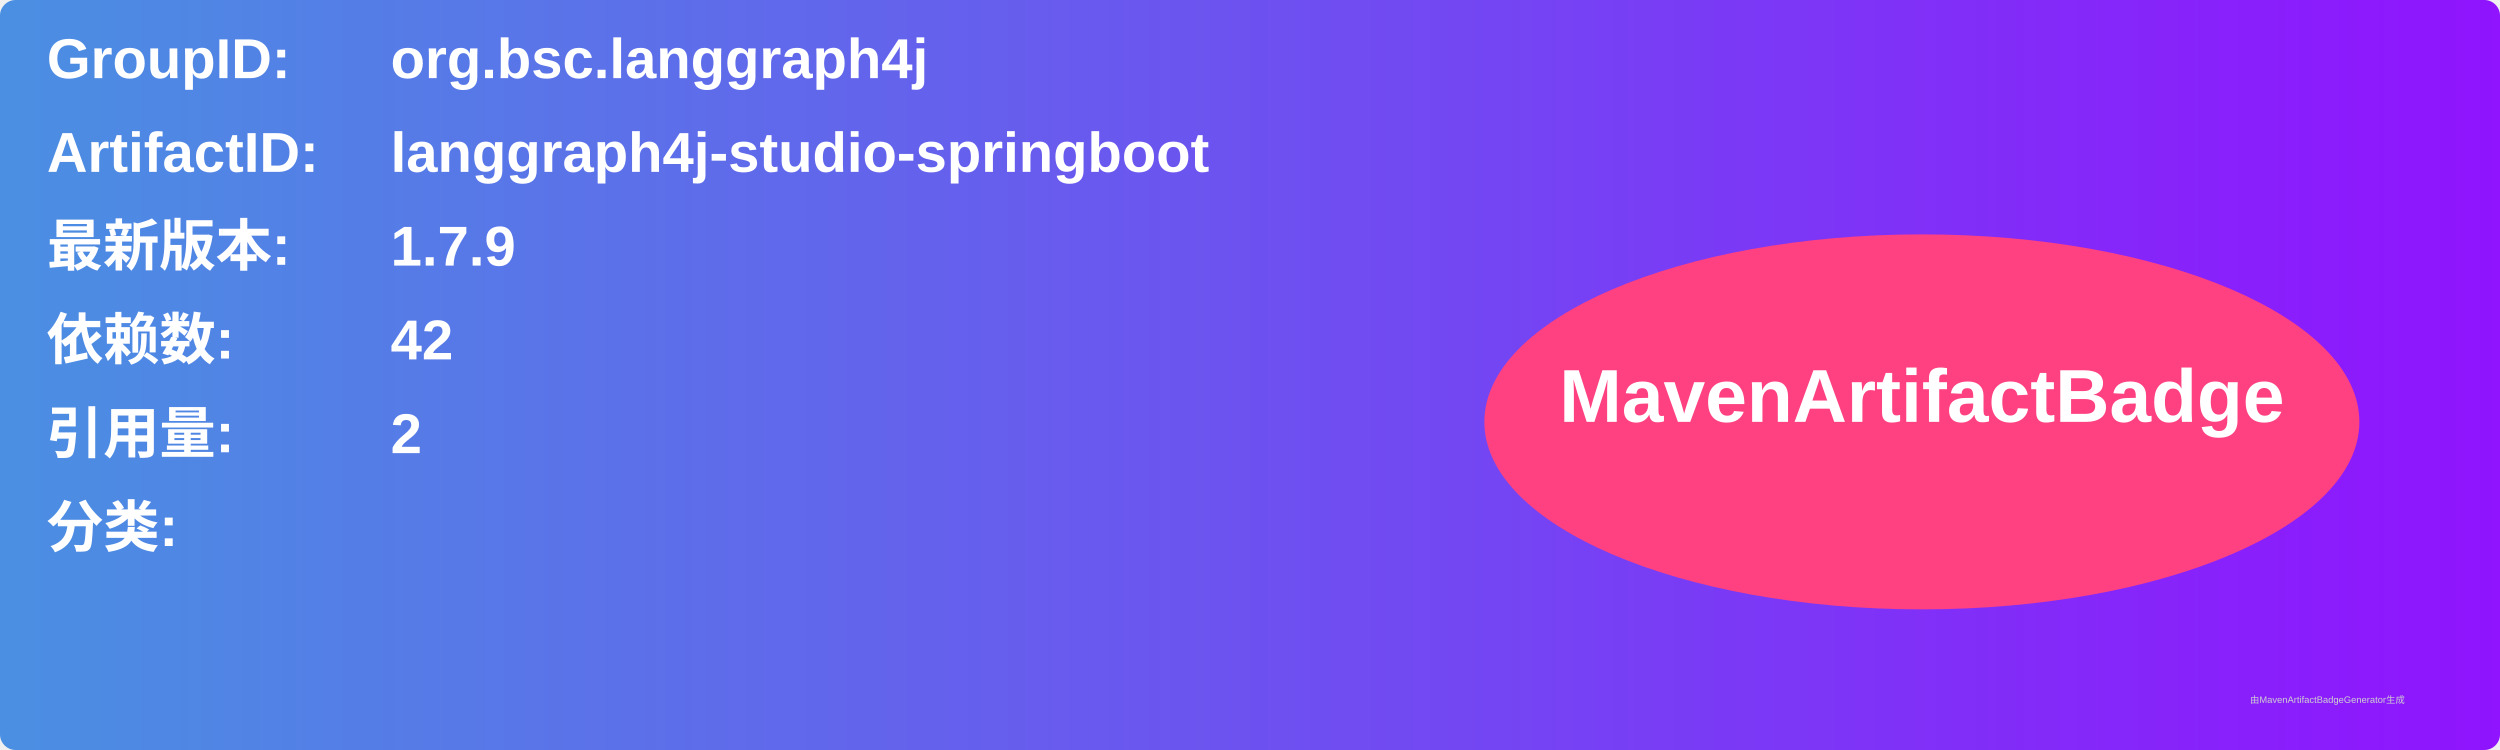
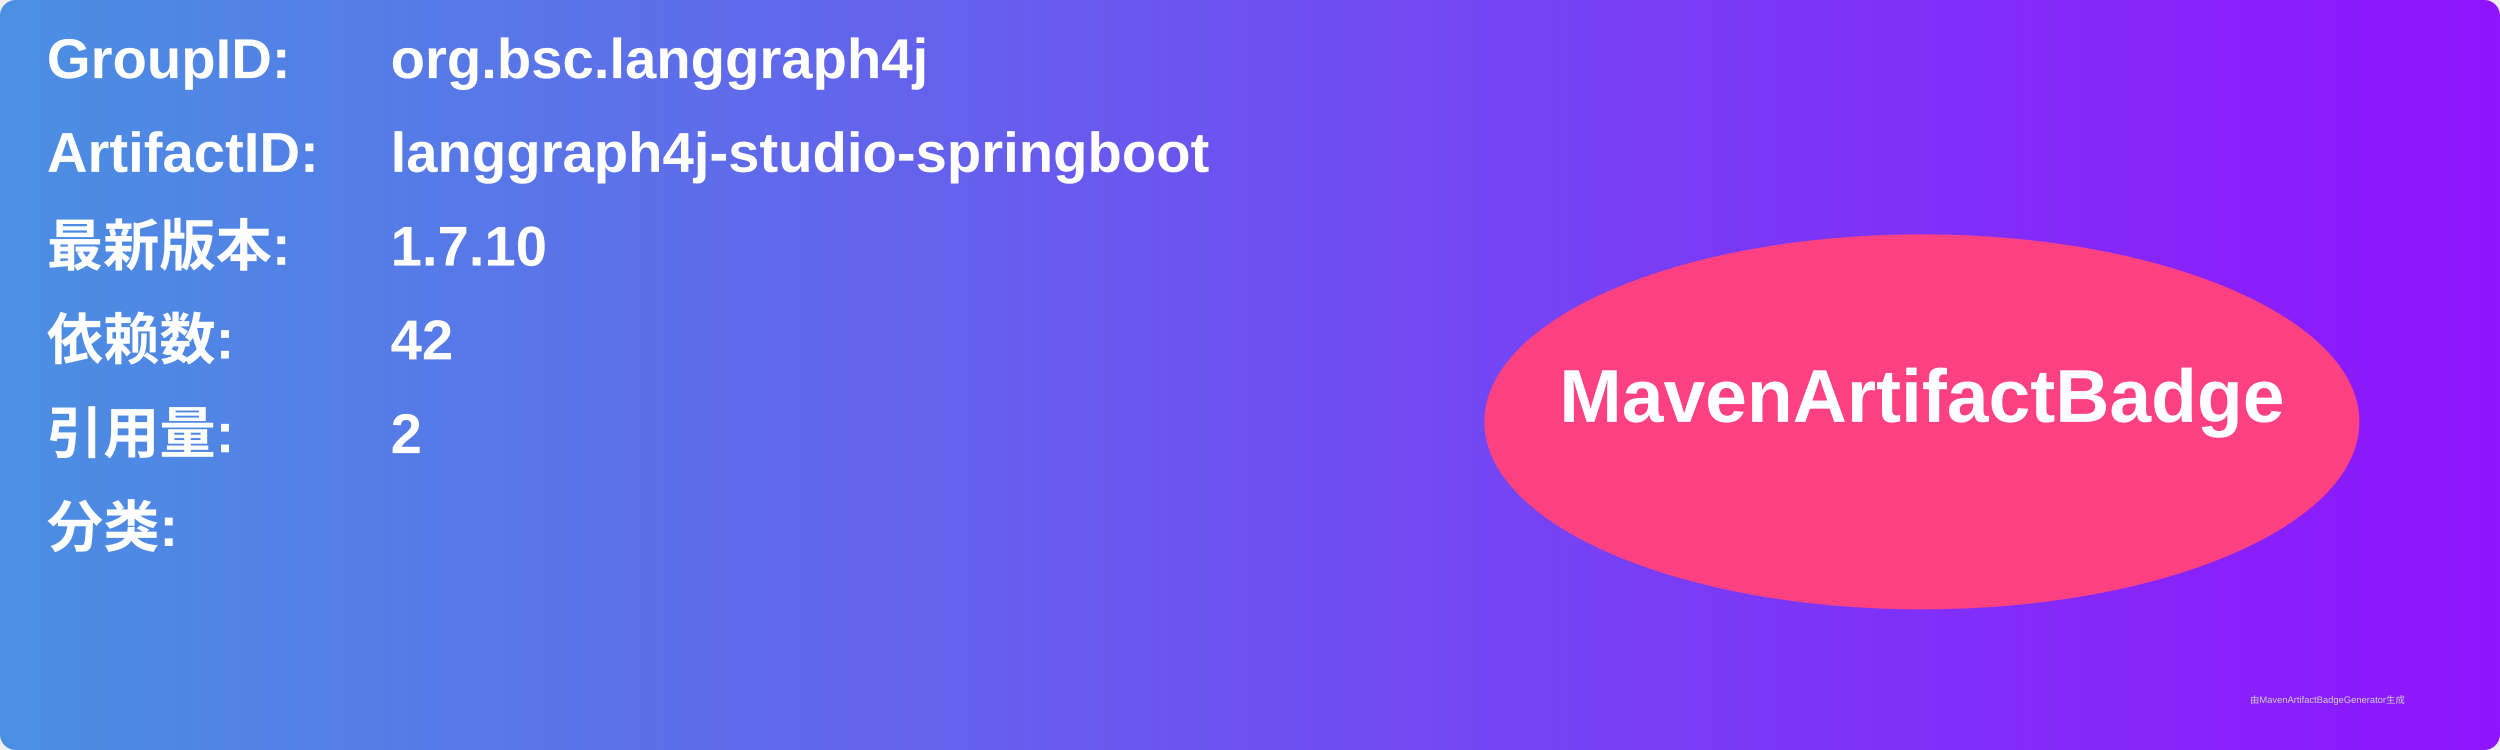
<svg xmlns="http://www.w3.org/2000/svg" width="800" height="240" viewBox="0 0 800 240">
  <linearGradient id="grad" x1="0%" y1="0%" x2="100%" y2="0%">
    <stop offset="0%" stop-color="#4a90e2" />
    <stop offset="100%" stop-color="#9013fe" />
  </linearGradient>
  <rect width="100%" height="100%" rx="5" ry="5" fill="url(#grad)" />
  <g transform="translate(15, 15)">
    <text x="0" y="10" font-family="Arial" font-size="18" fill="white" font-weight="bold" width="260">GroupID:</text>
    <text x="110" y="10" font-family="Arial" font-size="18" fill="white" font-weight="bold" width="460">org.bsc.langgraph4j</text>
    <text x="0" y="40" font-family="Arial" font-size="18" fill="white" font-weight="bold" width="260">ArtifactID:</text>
    <text x="110" y="40" font-family="Arial" font-size="18" fill="white" font-weight="bold" width="460">langgraph4j-studio-springboot</text>
    <text x="0" y="70" font-family="Arial" font-size="18" fill="white" font-weight="bold">最新版本:</text>
    <text x="110" y="70" font-family="Arial" font-size="18" fill="white" font-weight="bold">
-       <tspan font-weight="bold">1.7.9</tspan>
+       <tspan font-weight="bold">1.7.10</tspan>
    </text>
    <text x="0" y="100" font-family="Arial" font-size="18" fill="white" font-weight="bold">依赖数: </text>
    <text x="110" y="100" font-family="Arial" font-size="18" fill="white">
      <tspan font-weight="bold">42</tspan>
    </text>
    <text x="0" y="130" font-family="Arial" font-size="18" fill="white" font-weight="bold">引用量: </text>
    <text x="110" y="130" font-family="Arial" font-size="18" fill="white">
      <tspan font-weight="bold">2</tspan>
    </text>
    <text x="0" y="160" font-family="Arial" font-size="18" fill="white" font-weight="bold">分类:</text>
    <text x="10" y="190" font-family="Arial" font-size="10" fill="white">
      <tspan font-weight="bold" />
    </text>
    <ellipse cx="600" cy="120" rx="140" ry="60" fill="#ff4081" />
    <text x="600" y="120" text-anchor="middle" font-family="Arial" font-size="24" fill="white" font-weight="bold">MavenArtifactBadge</text>
  </g>
  <text x="720" y="225" font-family="Arial" font-size="3" fill="#d0d0d0">由MavenArtifactBadgeGenerator生成</text>
</svg>
